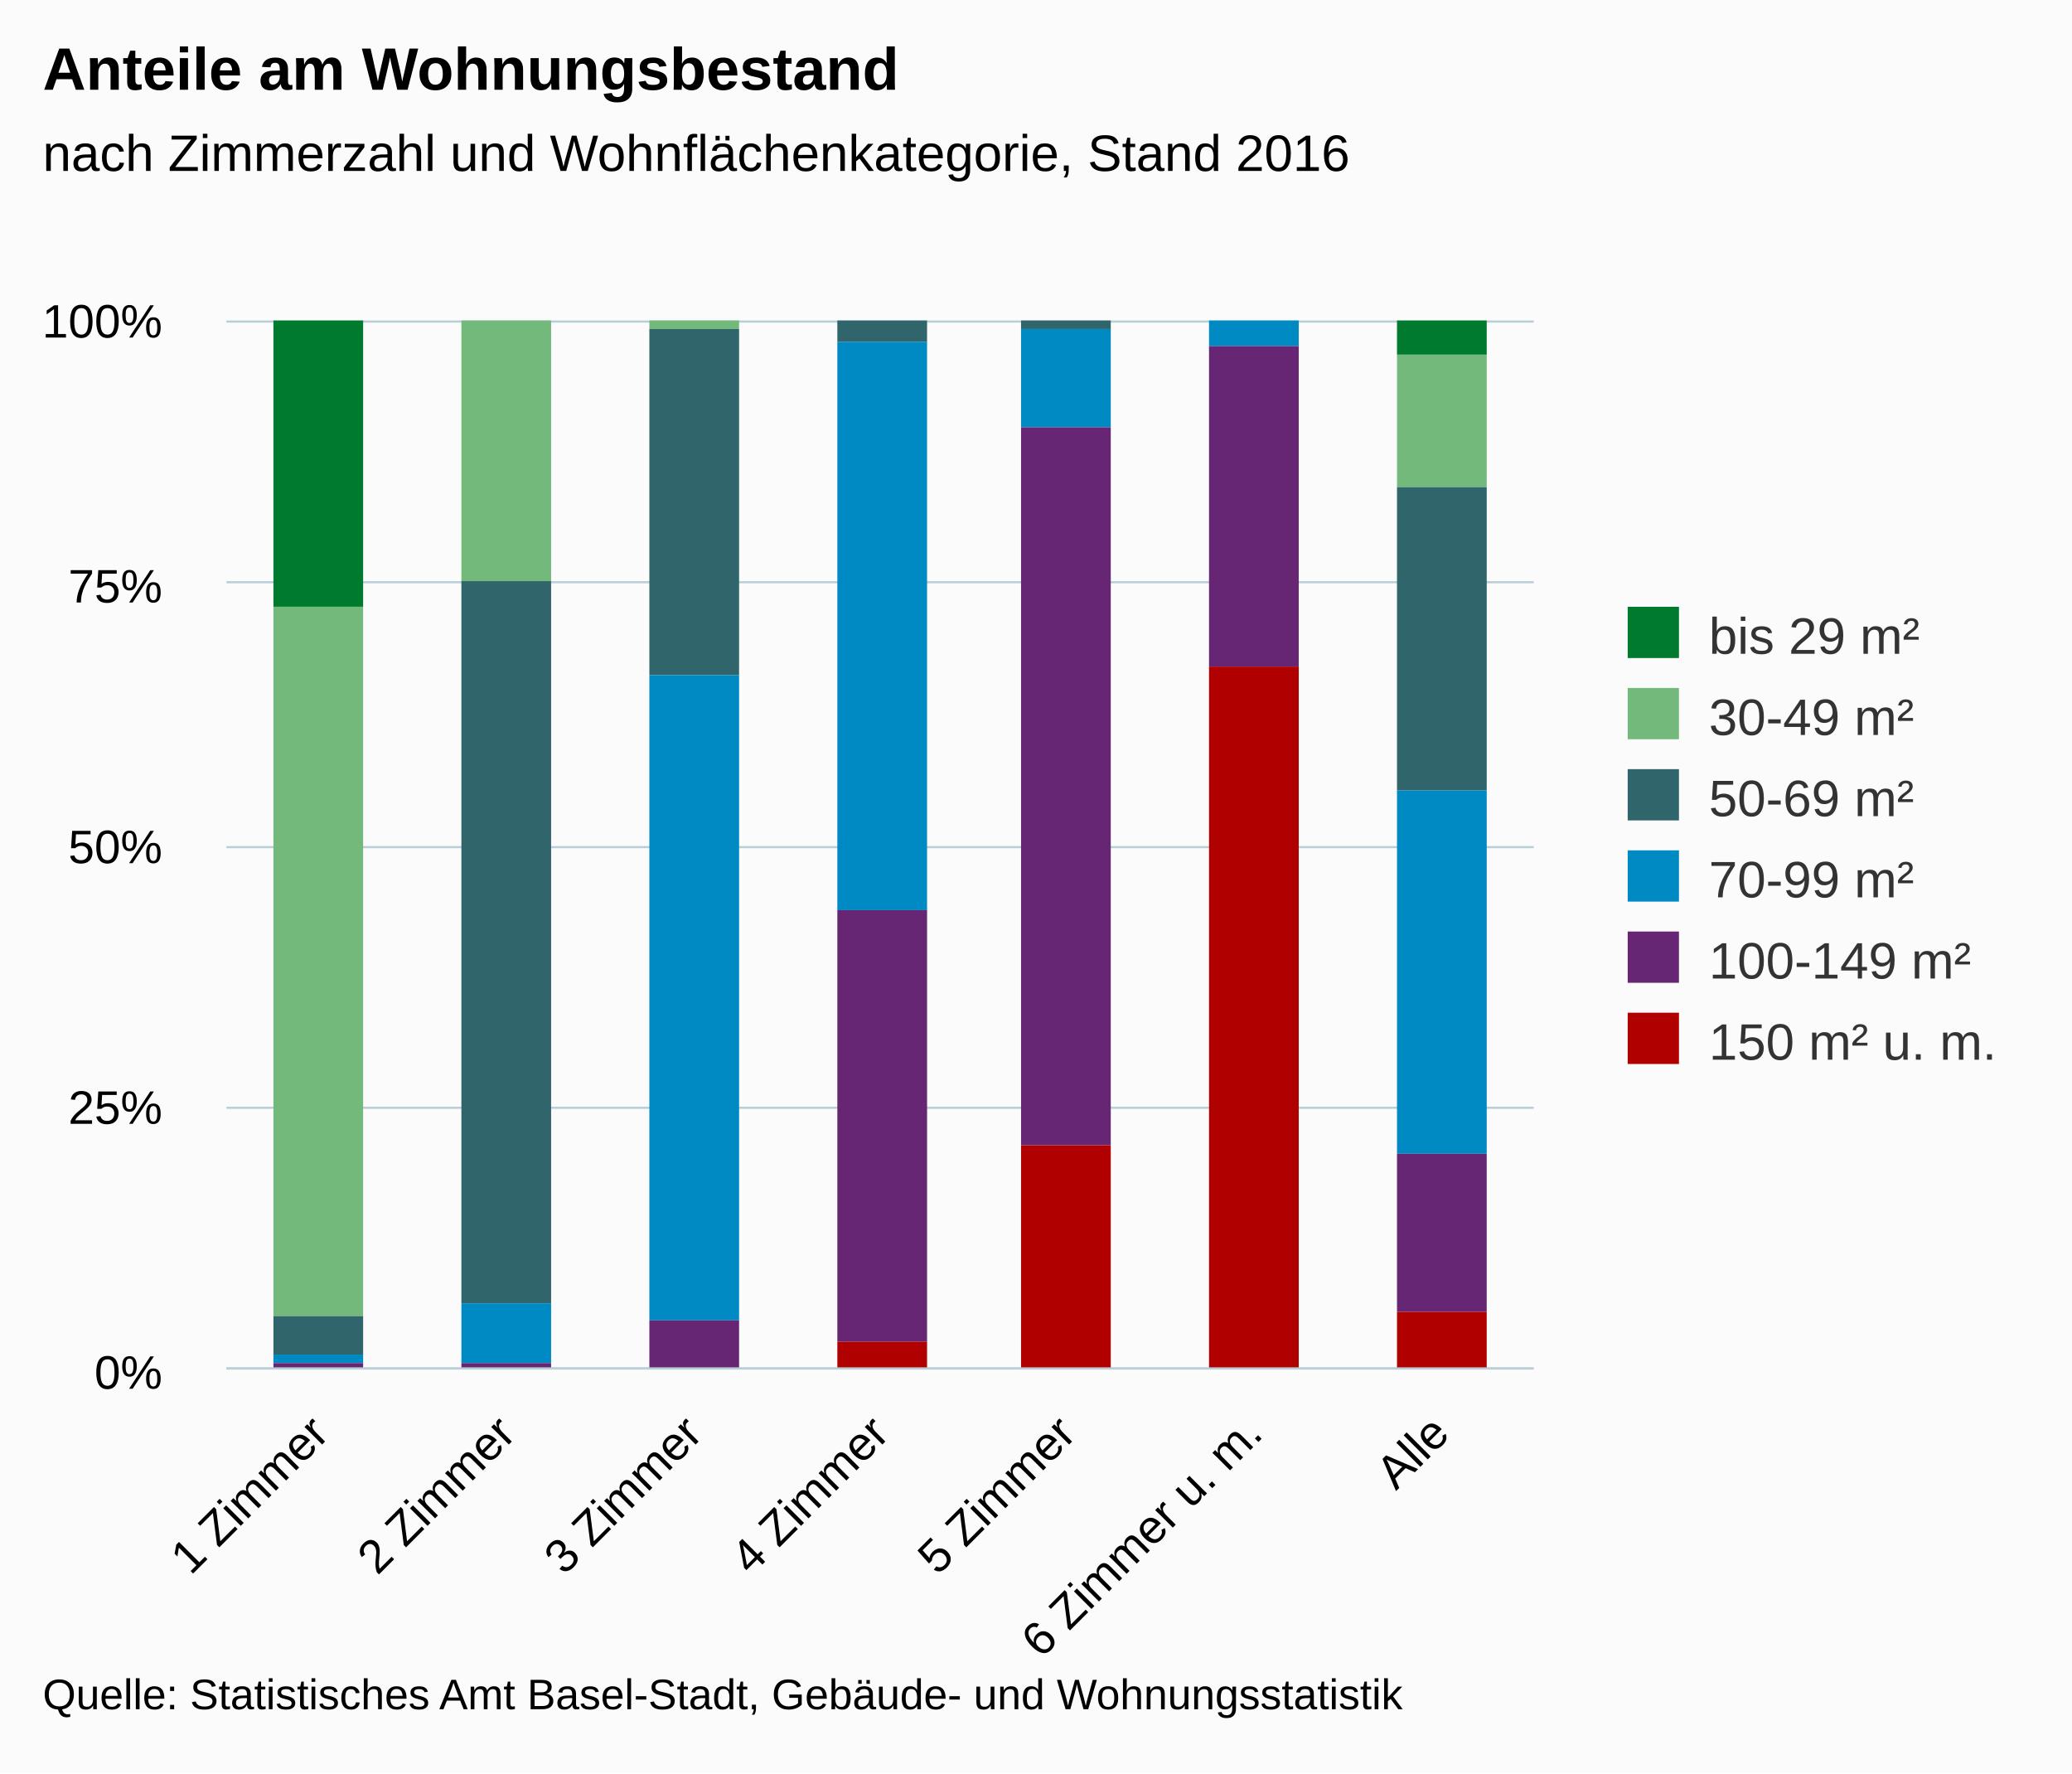
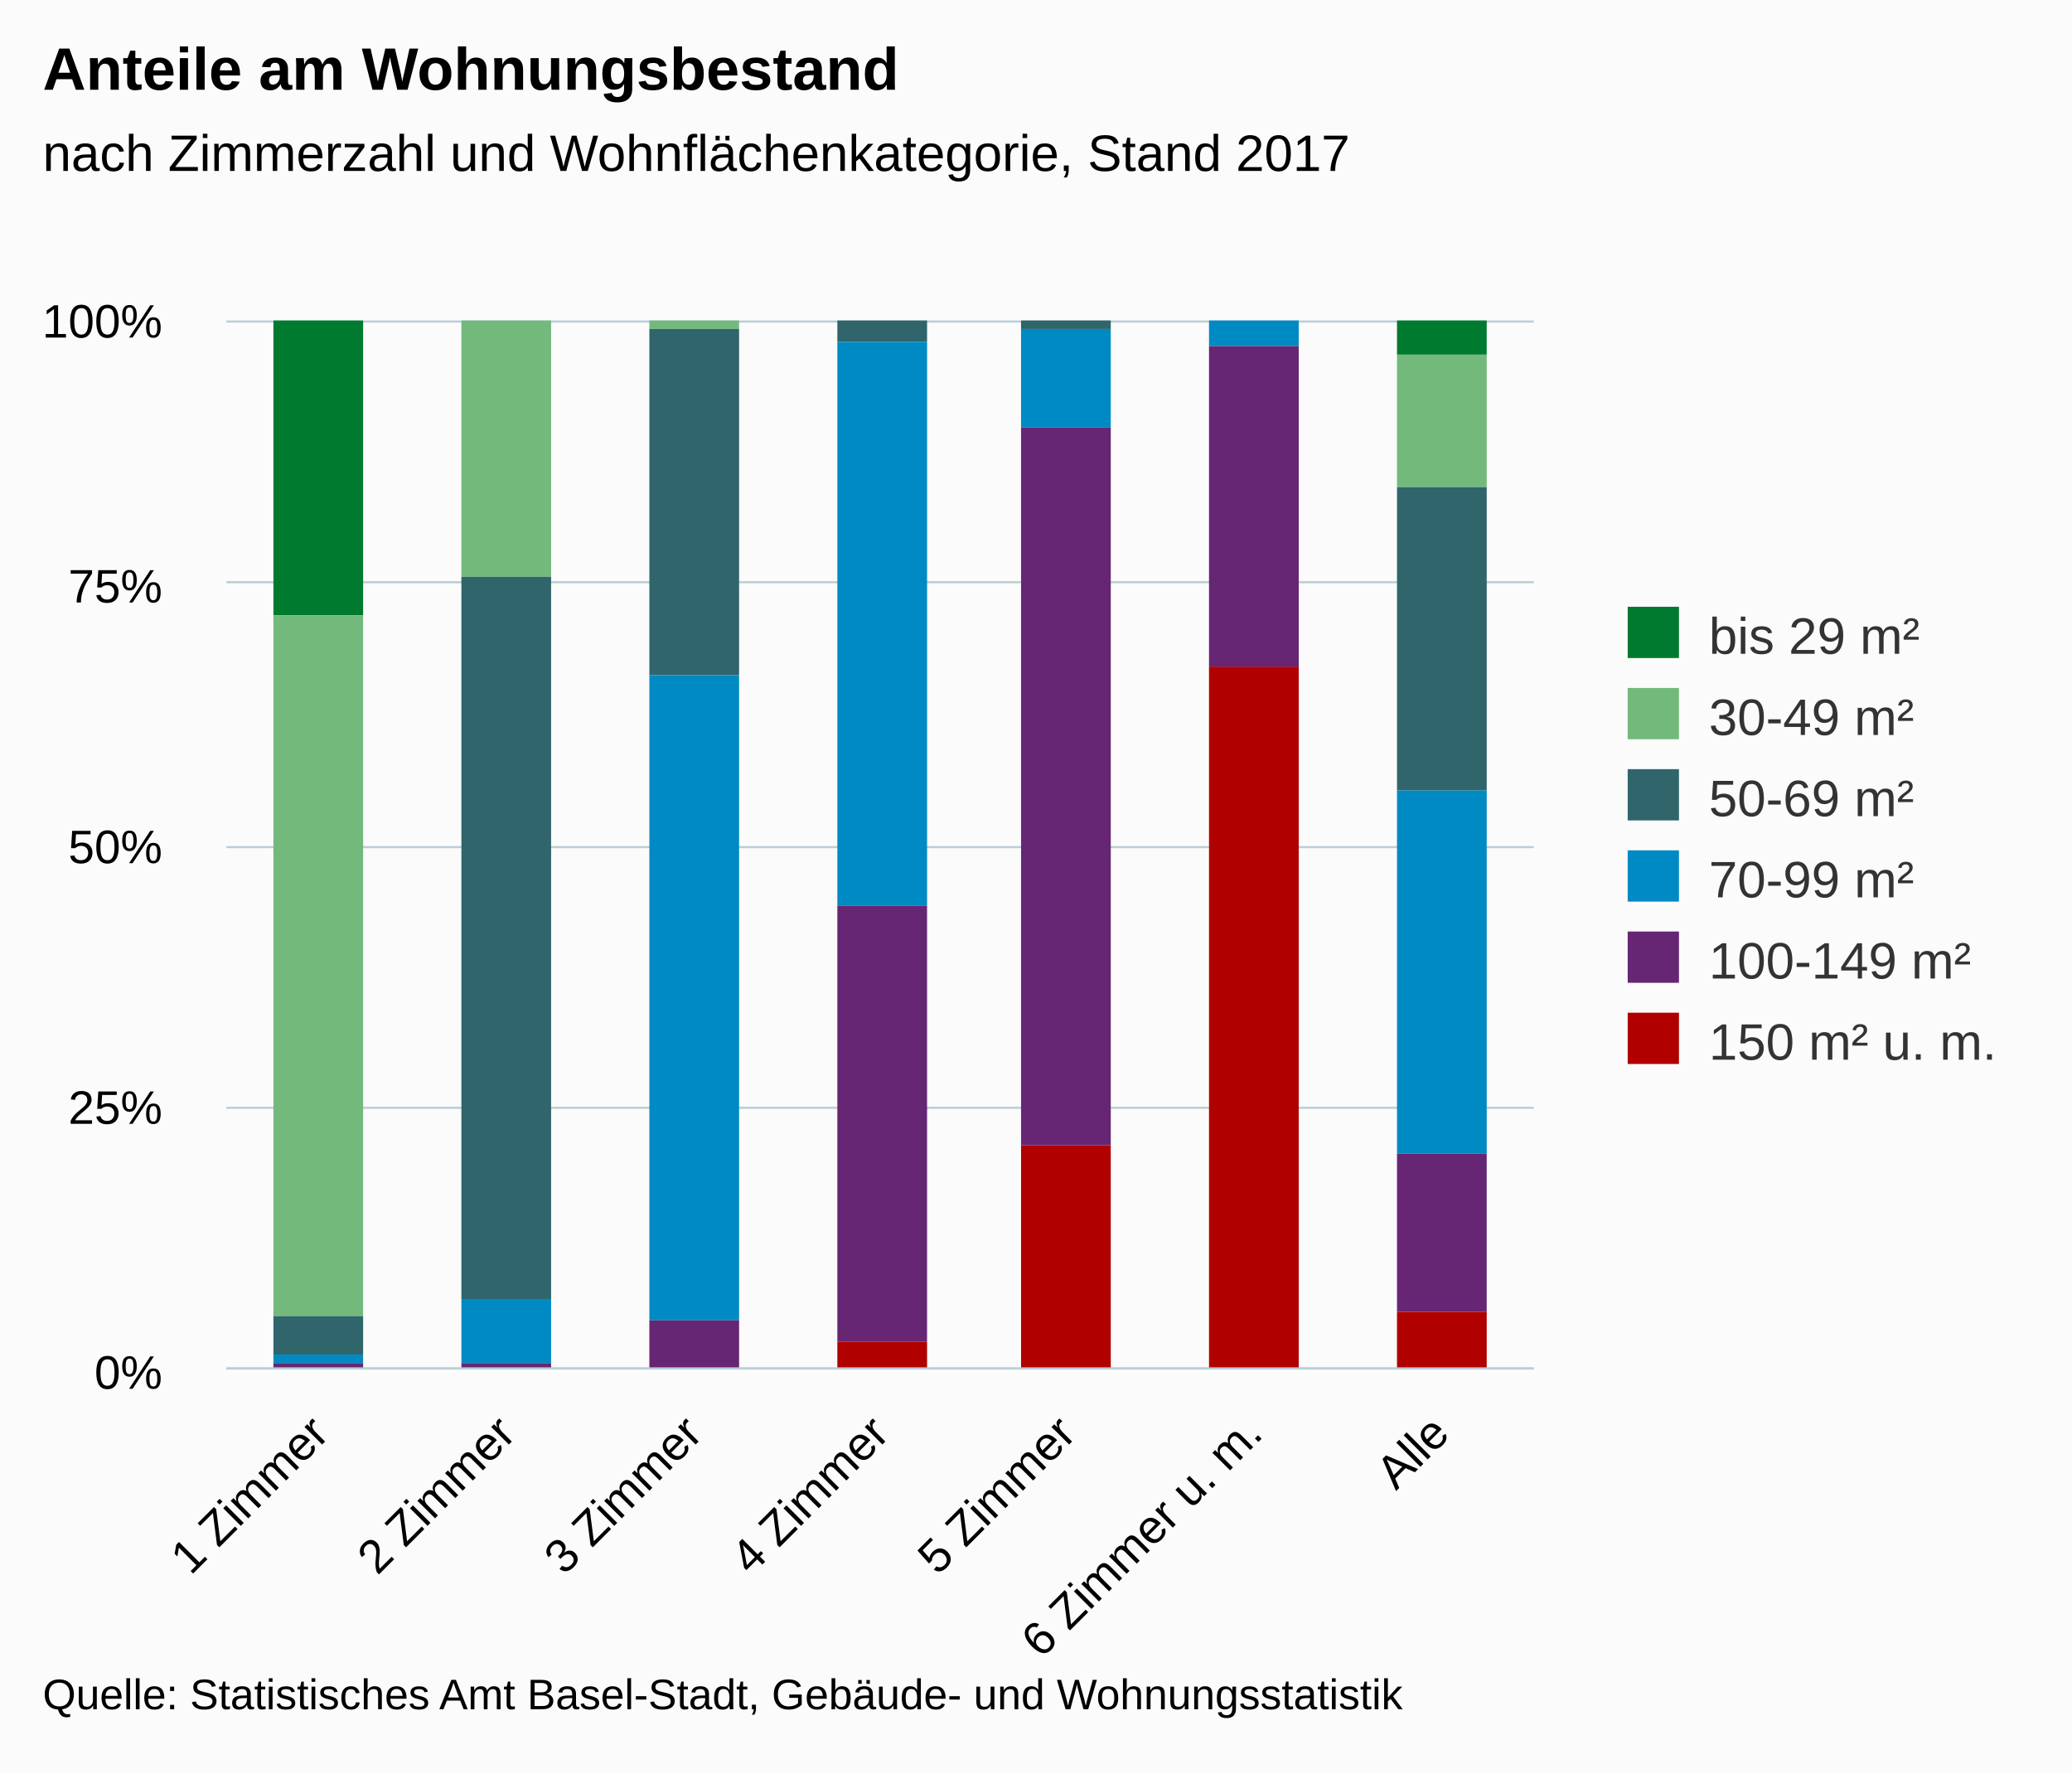
<svg xmlns="http://www.w3.org/2000/svg" version="1.1" class="highcharts-root" style="font-family:arial;font-size:12px;" viewBox="0 0 485 415">
  <defs>
    <clipPath>
      <rect x="0" y="0" width="306" height="245" fill="none" />
    </clipPath>
    <clipPath id="a">
      <rect x="0" y="0" width="306" height="245" fill="none" />
    </clipPath>
  </defs>
  <rect fill="#fbfbfb" class="highcharts-background" x="0" y="0" width="485" height="415" rx="0" ry="0" />
  <rect fill="none" class="highcharts-plot-background" x="53" y="75" width="306" height="245" />
  <g class="highcharts-pane-group" />
  <g class="highcharts-grid highcharts-xaxis-grid ">
    <path fill="none" class="highcharts-grid-line" d="M 96.5 75 L 96.5 320" opacity="1" />
    <path fill="none" class="highcharts-grid-line" d="M 139.5 75 L 139.5 320" opacity="1" />
    <path fill="none" class="highcharts-grid-line" d="M 183.5 75 L 183.5 320" opacity="1" />
    <path fill="none" class="highcharts-grid-line" d="M 227.5 75 L 227.5 320" opacity="1" />
    <path fill="none" class="highcharts-grid-line" d="M 271.5 75 L 271.5 320" opacity="1" />
    <path fill="none" class="highcharts-grid-line" d="M 314.5 75 L 314.5 320" opacity="1" />
    <path fill="none" class="highcharts-grid-line" d="M 358.5 75 L 358.5 320" opacity="1" />
    <path fill="none" class="highcharts-grid-line" d="M 52.5 75 L 52.5 320" opacity="1" />
  </g>
  <g class="highcharts-grid highcharts-yaxis-grid ">
    <path fill="none" stroke="#B9CFD7" stroke-width="0.5" class="highcharts-grid-line" d="M 53 320.25 L 359 320.25" opacity="1" />
    <path fill="none" stroke="#B9CFD7" stroke-width="0.5" class="highcharts-grid-line" d="M 53 259.25 L 359 259.25" opacity="1" />
    <path fill="none" stroke="#B9CFD7" stroke-width="0.5" class="highcharts-grid-line" d="M 53 198.25 L 359 198.25" opacity="1" />
    <path fill="none" stroke="#B9CFD7" stroke-width="0.5" class="highcharts-grid-line" d="M 53 136.25 L 359 136.25" opacity="1" />
    <path fill="none" stroke="#B9CFD7" stroke-width="0.5" class="highcharts-grid-line" d="M 53 75.25 L 359 75.25" opacity="1" />
  </g>
  <rect fill="none" class="highcharts-plot-border" x="53" y="75" width="306" height="245" />
  <g class="highcharts-axis highcharts-xaxis ">
    <path fill="none" class="highcharts-axis-line" stroke="#B9CFD7" stroke-width="0.5" d="M 53 320.25 L 359 320.25" />
  </g>
  <g class="highcharts-axis highcharts-yaxis ">
    <path fill="none" class="highcharts-axis-line" d="M 53 75 L 53 320" />
  </g>
  <g class="highcharts-series-group">
    <g class="highcharts-series highcharts-series-0 highcharts-column-series highcharts-color-undefined " transform="translate(53,75) scale(1 1)" clip-path="url(#a)">
-       <rect x="11" y="0" width="21" height="67" fill="#007A2F" class="highcharts-point" />
+       <rect x="11" y="0" width="21" height="69" fill="#007A2F" class="highcharts-point" />
+       <rect x="55" y="1" width="21" height="0" fill="#007A2F" class="highcharts-point" />
      <rect x="274" y="0" width="21" height="8" fill="#007A2F" class="highcharts-point" />
    </g>
    <g class="highcharts-markers highcharts-series-0 highcharts-column-series highcharts-color-undefined " transform="translate(53,75) scale(1 1)" clip-path="none" />
    <g class="highcharts-series highcharts-series-1 highcharts-column-series highcharts-color-undefined " transform="translate(53,75) scale(1 1)" clip-path="url(#a)">
-       <rect x="11" y="67" width="21" height="166" fill="#73B97C" class="highcharts-point" />
-       <rect x="55" y="0" width="21" height="61" fill="#73B97C" class="highcharts-point" />
+       <rect x="11" y="69" width="21" height="164" fill="#73B97C" class="highcharts-point" />
+       <rect x="55" y="0" width="21" height="60" fill="#73B97C" class="highcharts-point" />
      <rect x="99" y="0" width="21" height="2" fill="#73B97C" class="highcharts-point" />
      <rect x="274" y="8" width="21" height="31" fill="#73B97C" class="highcharts-point" />
    </g>
    <g class="highcharts-markers highcharts-series-1 highcharts-column-series highcharts-color-undefined " transform="translate(53,75) scale(1 1)" clip-path="none" />
    <g class="highcharts-series highcharts-series-2 highcharts-column-series highcharts-color-undefined " transform="translate(53,75) scale(1 1)" clip-path="url(#a)">
      <rect x="11" y="233" width="21" height="9" fill="#2F656B" class="highcharts-point" />
-       <rect x="55" y="61" width="21" height="169" fill="#2F656B" class="highcharts-point" />
+       <rect x="55" y="60" width="21" height="169" fill="#2F656B" class="highcharts-point" />
      <rect x="99" y="2" width="21" height="81" fill="#2F656B" class="highcharts-point" />
      <rect x="143" y="0" width="21" height="5" fill="#2F656B" class="highcharts-point" />
      <rect x="186" y="0" width="21" height="2" fill="#2F656B" class="highcharts-point" />
      <rect x="274" y="39" width="21" height="71" fill="#2F656B" class="highcharts-point" />
    </g>
    <g class="highcharts-markers highcharts-series-2 highcharts-column-series highcharts-color-undefined " transform="translate(53,75) scale(1 1)" clip-path="none" />
    <g class="highcharts-series highcharts-series-3 highcharts-column-series highcharts-color-undefined " transform="translate(53,75) scale(1 1)" clip-path="url(#a)">
      <rect x="11" y="242" width="21" height="2" fill="#008AC3" class="highcharts-point" />
-       <rect x="55" y="230" width="21" height="14" fill="#008AC3" class="highcharts-point" />
+       <rect x="55" y="229" width="21" height="15" fill="#008AC3" class="highcharts-point" />
      <rect x="99" y="83" width="21" height="151" fill="#008AC3" class="highcharts-point" />
-       <rect x="143" y="5" width="21" height="133" fill="#008AC3" class="highcharts-point" />
+       <rect x="143" y="5" width="21" height="132" fill="#008AC3" class="highcharts-point" />
      <rect x="186" y="2" width="21" height="23" fill="#008AC3" class="highcharts-point" />
      <rect x="230" y="0" width="21" height="6" fill="#008AC3" class="highcharts-point" />
      <rect x="274" y="110" width="21" height="85" fill="#008AC3" class="highcharts-point" />
    </g>
    <g class="highcharts-markers highcharts-series-3 highcharts-column-series highcharts-color-undefined " transform="translate(53,75) scale(1 1)" clip-path="none" />
    <g class="highcharts-series highcharts-series-4 highcharts-column-series highcharts-color-undefined " transform="translate(53,75) scale(1 1)" clip-path="url(#a)">
      <rect x="11" y="244" width="21" height="2" fill="#662673" class="highcharts-point" />
      <rect x="55" y="244" width="21" height="2" fill="#662673" class="highcharts-point" />
      <rect x="99" y="234" width="21" height="11" fill="#662673" class="highcharts-point" />
-       <rect x="143" y="138" width="21" height="101" fill="#662673" class="highcharts-point" />
+       <rect x="143" y="137" width="21" height="102" fill="#662673" class="highcharts-point" />
      <rect x="186" y="25" width="21" height="168" fill="#662673" class="highcharts-point" />
      <rect x="230" y="6" width="21" height="75" fill="#662673" class="highcharts-point" />
      <rect x="274" y="195" width="21" height="37" fill="#662673" class="highcharts-point" />
    </g>
    <g class="highcharts-markers highcharts-series-4 highcharts-column-series highcharts-color-undefined " transform="translate(53,75) scale(1 1)" clip-path="none" />
    <g class="highcharts-series highcharts-series-5 highcharts-column-series highcharts-color-undefined " transform="translate(53,75) scale(1 1)" clip-path="url(#a)">
      <rect x="11" y="246" width="21" height="0" fill="#B00000" class="highcharts-point" />
      <rect x="55" y="246" width="21" height="0" fill="#B00000" class="highcharts-point" />
      <rect x="99" y="245" width="21" height="1" fill="#B00000" class="highcharts-point" />
      <rect x="143" y="239" width="21" height="7" fill="#B00000" class="highcharts-point" />
      <rect x="186" y="193" width="21" height="53" fill="#B00000" class="highcharts-point" />
      <rect x="230" y="81" width="21" height="165" fill="#B00000" class="highcharts-point" />
      <rect x="274" y="232" width="21" height="14" fill="#B00000" class="highcharts-point" />
    </g>
    <g class="highcharts-markers highcharts-series-5 highcharts-column-series highcharts-color-undefined " transform="translate(53,75) scale(1 1)" clip-path="none" />
  </g>
  <text x="10" text-anchor="start" class="highcharts-title" style="color:#000000;font-size:14px;font-weight:bold;fill:#000000;" y="21">
    <tspan>Anteile am Wohnungsbestand</tspan>
  </text>
  <text x="10" text-anchor="start" class="highcharts-subtitle" style="color:#000000;font-size:12px;font-weight:normal;font-family:arial;fill:#000000;" y="40">
-     <tspan>nach Zimmerzahl und Wohnflächenkategorie, Stand 2016</tspan>
+     <tspan>nach Zimmerzahl und Wohnflächenkategorie, Stand 2017</tspan>
  </text>
  <g class="highcharts-legend" transform="translate(371,135)">
    <rect fill="none" class="highcharts-legend-box" rx="0" ry="0" x="0" y="0" width="104" height="125" visibility="visible" />
    <g>
      <g>
        <g class="highcharts-legend-item highcharts-column-series highcharts-color-undefined highcharts-series-0" transform="translate(8,3)">
          <text x="21" style="color:#333333;font-size:12px;font-weight:normal;cursor:pointer;fill:#333333;" text-anchor="start" y="15">
            <tspan>bis 29 m²</tspan>
          </text>
          <rect x="2" y="4" width="12" height="12" fill="#007A2F" class="highcharts-point" />
        </g>
        <g class="highcharts-legend-item highcharts-column-series highcharts-color-undefined highcharts-series-1" transform="translate(8,22)">
          <text x="21" y="15" style="color:#333333;font-size:12px;font-weight:normal;cursor:pointer;fill:#333333;" text-anchor="start">
            <tspan>30-49 m²</tspan>
          </text>
          <rect x="2" y="4" width="12" height="12" fill="#73B97C" class="highcharts-point" />
        </g>
        <g class="highcharts-legend-item highcharts-column-series highcharts-color-undefined highcharts-series-2" transform="translate(8,41)">
          <text x="21" y="15" style="color:#333333;font-size:12px;font-weight:normal;cursor:pointer;fill:#333333;" text-anchor="start">
            <tspan>50-69 m²</tspan>
          </text>
          <rect x="2" y="4" width="12" height="12" fill="#2F656B" class="highcharts-point" />
        </g>
        <g class="highcharts-legend-item highcharts-column-series highcharts-color-undefined highcharts-series-3" transform="translate(8,60)">
          <text x="21" y="15" style="color:#333333;font-size:12px;font-weight:normal;cursor:pointer;fill:#333333;" text-anchor="start">
            <tspan>70-99 m²</tspan>
          </text>
          <rect x="2" y="4" width="12" height="12" fill="#008AC3" class="highcharts-point" />
        </g>
        <g class="highcharts-legend-item highcharts-column-series highcharts-color-undefined highcharts-series-4" transform="translate(8,79)">
          <text x="21" y="15" style="color:#333333;font-size:12px;font-weight:normal;cursor:pointer;fill:#333333;" text-anchor="start">
            <tspan>100-149 m²</tspan>
          </text>
          <rect x="2" y="4" width="12" height="12" fill="#662673" class="highcharts-point" />
        </g>
        <g class="highcharts-legend-item highcharts-column-series highcharts-color-undefined highcharts-series-5" transform="translate(8,98)">
          <text x="21" y="15" style="color:#333333;font-size:12px;font-weight:normal;cursor:pointer;fill:#333333;" text-anchor="start">
            <tspan>150 m² u. m.</tspan>
          </text>
          <rect x="2" y="4" width="12" height="12" fill="#B00000" class="highcharts-point" />
        </g>
      </g>
    </g>
  </g>
  <g class="highcharts-axis-labels highcharts-xaxis-labels ">
    <text x="77.45" style="color:#000000;cursor:default;font-size:11px;fill:#000000;" text-anchor="end" transform="translate(0,0) rotate(-45 77.44987 336)" y="336" opacity="1">
      <tspan>1 Zimmer</tspan>
    </text>
    <text x="121.164" style="color:#000000;cursor:default;font-size:11px;fill:#000000;" text-anchor="end" transform="translate(0,0) rotate(-45 121.1642 336)" y="336" opacity="1">
      <tspan>2 Zimmer</tspan>
    </text>
    <text x="164.878" style="color:#000000;cursor:default;font-size:11px;fill:#000000;" text-anchor="end" transform="translate(0,0) rotate(-45 164.8784 336)" y="336" opacity="1">
      <tspan>3 Zimmer</tspan>
    </text>
    <text x="208.593" style="color:#000000;cursor:default;font-size:11px;fill:#000000;" text-anchor="end" transform="translate(0,0) rotate(-45 208.5927 336)" y="336" opacity="1">
      <tspan>4 Zimmer</tspan>
    </text>
    <text x="252.307" style="color:#000000;cursor:default;font-size:11px;fill:#000000;" text-anchor="end" transform="translate(0,0) rotate(-45 252.307 336)" y="336" opacity="1">
      <tspan>5 Zimmer</tspan>
    </text>
    <text x="296.021" style="color:#000000;cursor:default;font-size:11px;fill:#000000;" text-anchor="end" transform="translate(0,0) rotate(-45 296.0213 336)" y="336" opacity="1">
      <tspan>6 Zimmer u. m.</tspan>
    </text>
    <text x="339.736" style="color:#000000;cursor:default;font-size:11px;fill:#000000;" text-anchor="end" transform="translate(0,0) rotate(-45 339.7356 336)" y="336" opacity="1">
      <tspan>Alle</tspan>
    </text>
  </g>
  <g class="highcharts-axis-labels highcharts-yaxis-labels ">
    <text x="38" style="color:#000000;cursor:default;font-size:11px;fill:#000000;" text-anchor="end" transform="translate(0,0)" y="325" opacity="1">
      <tspan>0%</tspan>
    </text>
    <text x="38" style="color:#000000;cursor:default;font-size:11px;fill:#000000;" text-anchor="end" transform="translate(0,0)" y="263" opacity="1">
      <tspan>25%</tspan>
    </text>
    <text x="38" style="color:#000000;cursor:default;font-size:11px;fill:#000000;" text-anchor="end" transform="translate(0,0)" y="202" opacity="1">
      <tspan>50%</tspan>
    </text>
    <text x="38" style="color:#000000;cursor:default;font-size:11px;fill:#000000;" text-anchor="end" transform="translate(0,0)" y="141" opacity="1">
      <tspan>75%</tspan>
    </text>
    <text x="38" style="color:#000000;cursor:default;font-size:11px;fill:#000000;" text-anchor="end" transform="translate(0,0)" y="79" opacity="1">
      <tspan>100%</tspan>
    </text>
  </g>
  <text x="10" class="highcharts-credits" text-anchor="start" style="cursor:default;color:#000000;font-size:10px;fill:#000000;" y="400">
    <tspan>Quelle: Statistisches Amt Basel-Stadt, Gebäude- und Wohnungsstatistik</tspan>
  </text>
</svg>
